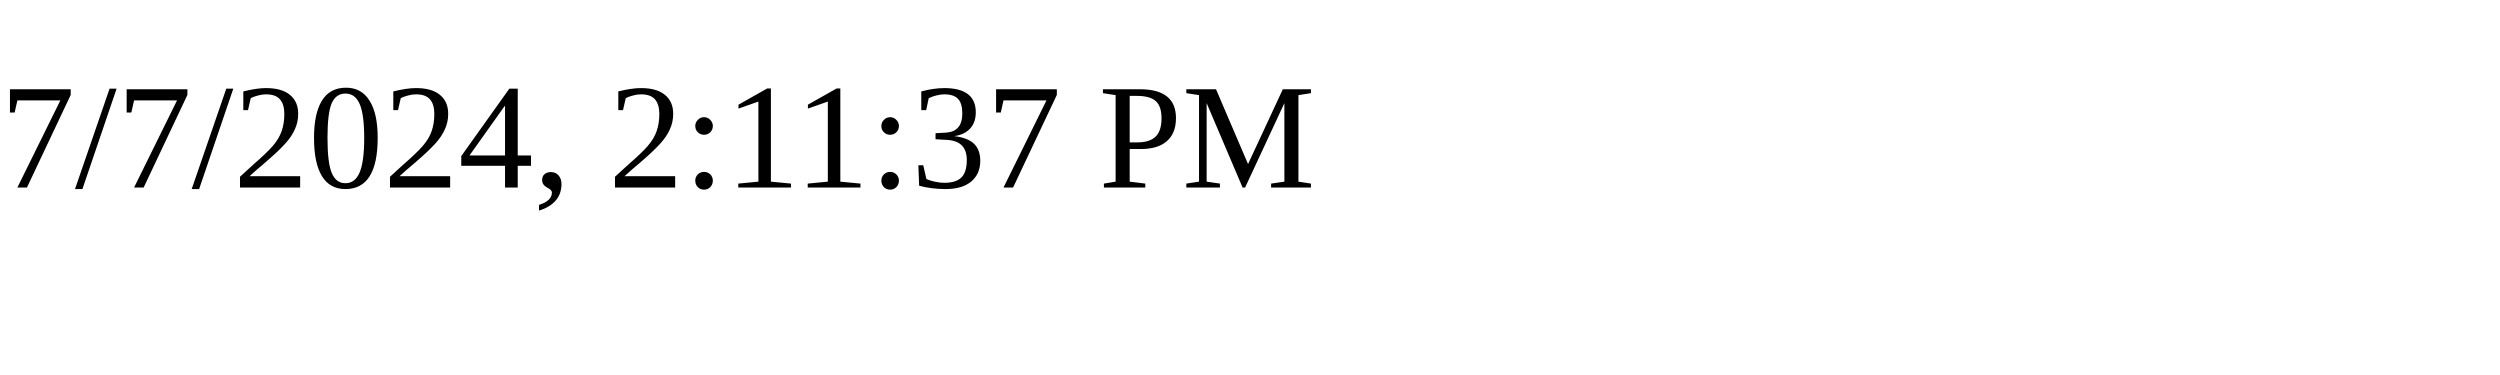
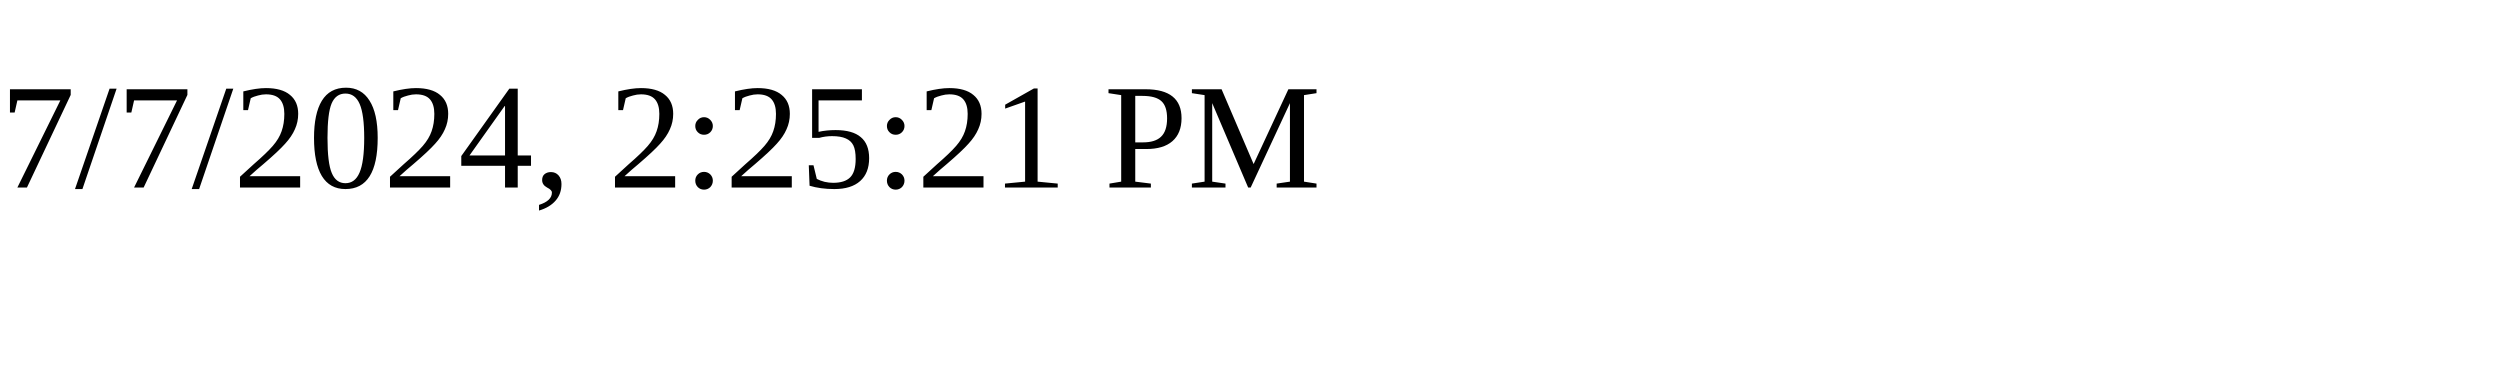
<svg xmlns="http://www.w3.org/2000/svg" height="30" width="200">
-   <text x="0" y="15">7/7/2024, 2:11:37 PM</text>
+   <text x="0" y="15">7/7/2024, 2:25:21 PM</text>
</svg>
